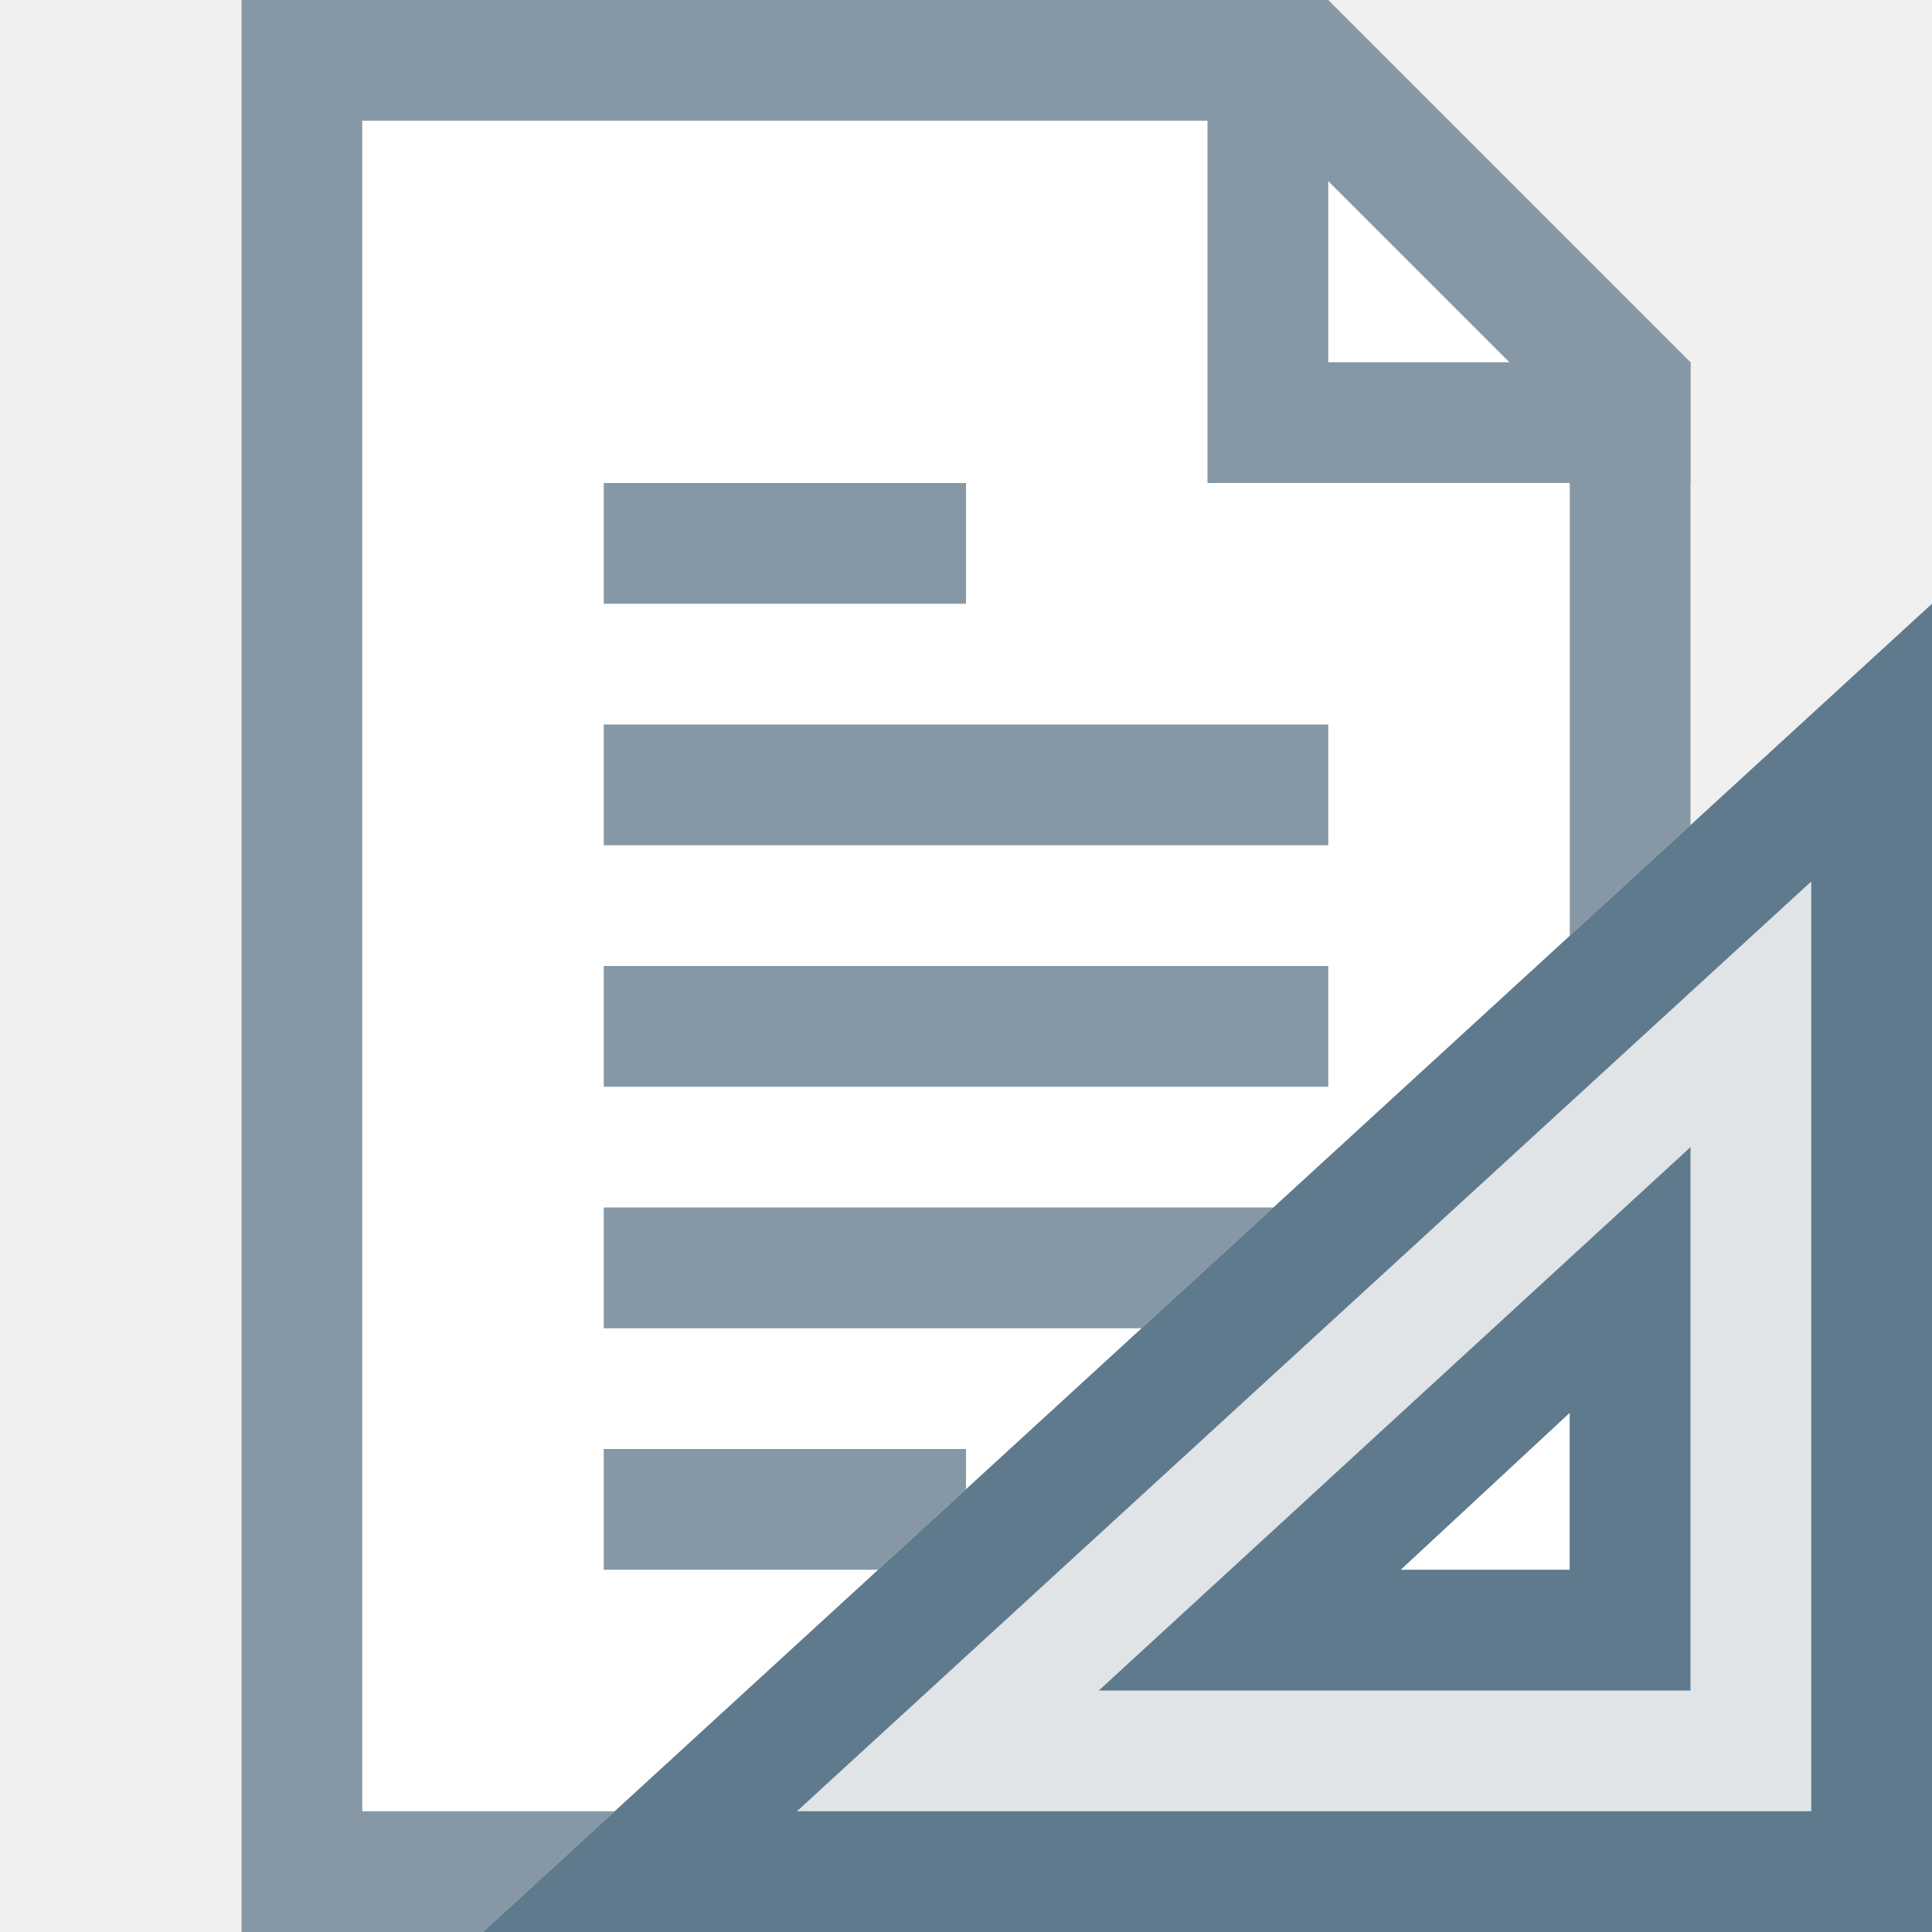
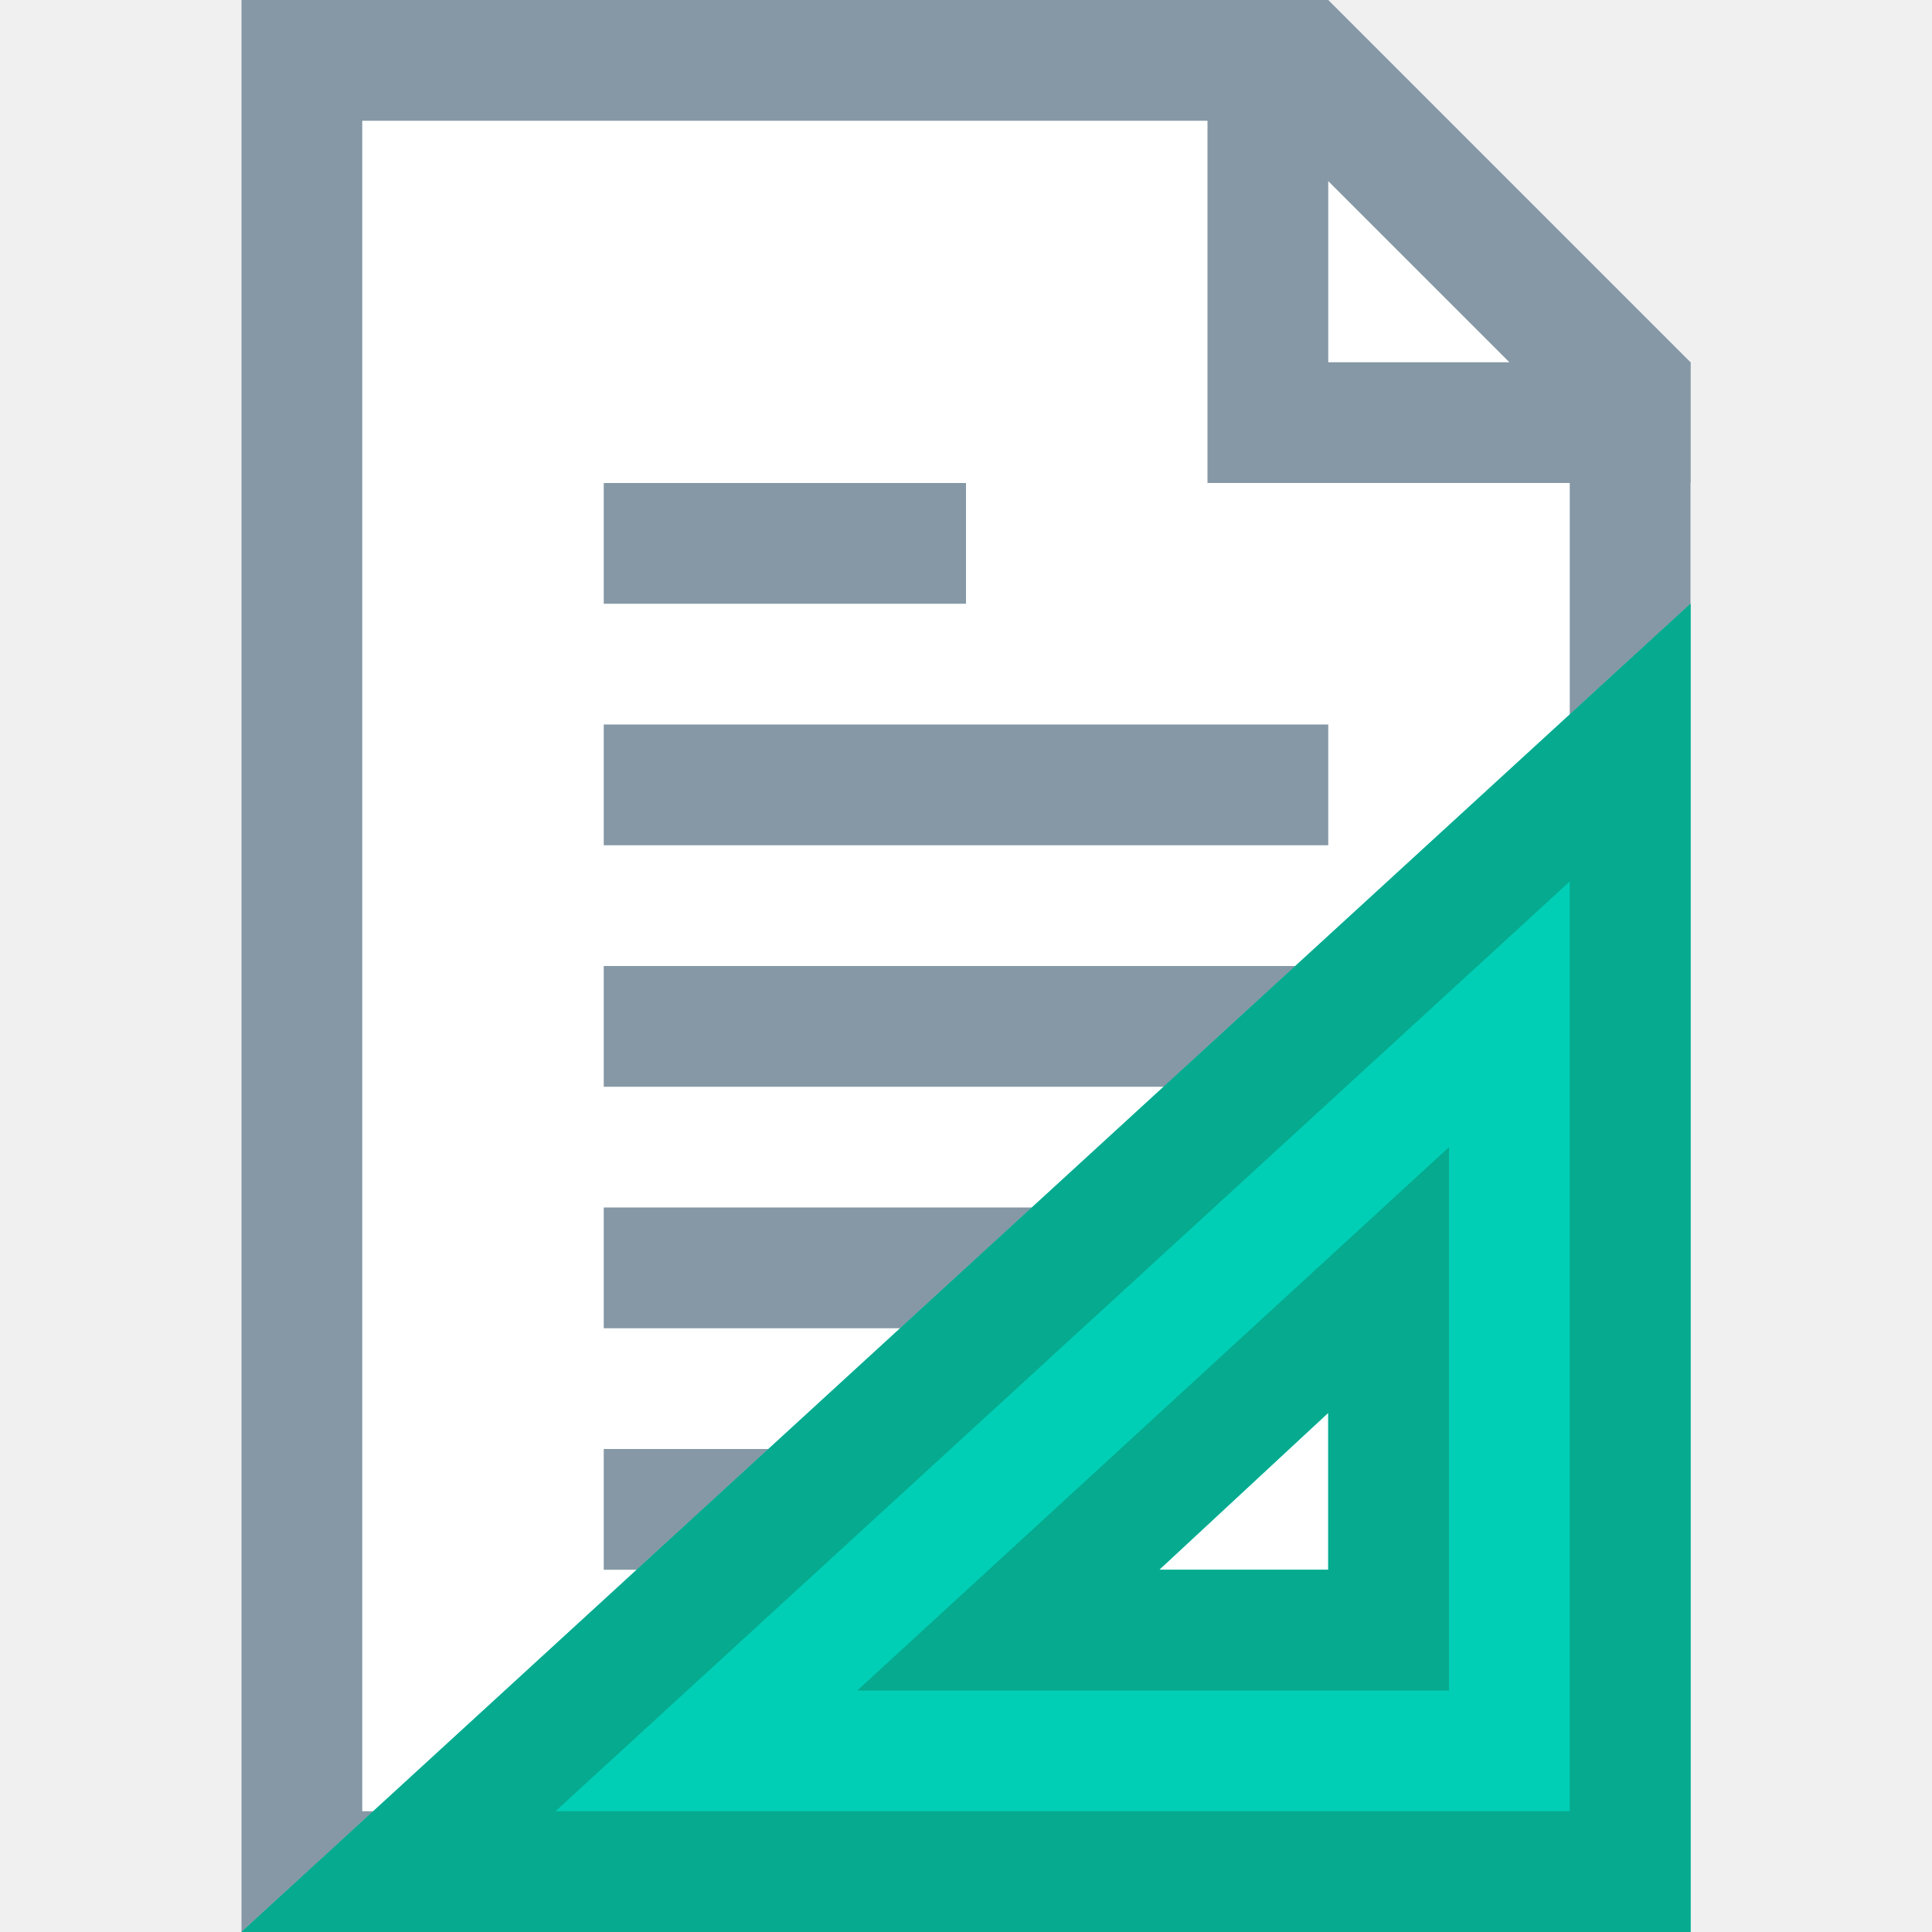
<svg xmlns="http://www.w3.org/2000/svg" width="16" height="16" id="svg4159" version="1.1" viewBox="0 0 16 16">
  <defs id="defs4161">
    <clipPath clipPathUnits="userSpaceOnUse" id="clipPath5603">
      <path style="fill:#00ffff;fill-opacity:1;stroke:none;stroke-width:0.265px;stroke-linecap:butt;stroke-linejoin:miter;stroke-opacity:1" d="m 61.912,165.767 -6.879,6.879 6.879,6.879 6.879,-6.879 z" id="path5605" />
    </clipPath>
  </defs>
  <g id="layer1">
    <g id="g856">
      <g id="g835">
        <path style="fill:#8698a6;fill-opacity:1;stroke:none;stroke-width:1px;stroke-linecap:butt;stroke-linejoin:miter;stroke-opacity:1" d="m 2,0 h 9 l 3,3 V 16 H 2 Z" id="path839" />
        <path style="fill:#ffffff;stroke:none;stroke-width:1px;stroke-linecap:butt;stroke-linejoin:miter;stroke-opacity:1" d="m 3,1 h 7.5 L 13,3.5 V 15 H 3 Z" id="path841" />
        <path style="opacity:1;fill:#8698a6;fill-opacity:1;fill-rule:nonzero;stroke:none;stroke-width:1;stroke-linecap:square;stroke-linejoin:bevel;stroke-miterlimit:4;stroke-dasharray:none;stroke-dashoffset:35;stroke-opacity:1" d="m 10,0 v 4 h 1 3 V 3 H 11 V 0 Z" id="rect843" />
        <rect style="opacity:1;fill:#8698a6;fill-opacity:1;fill-rule:nonzero;stroke:none;stroke-width:1;stroke-linecap:square;stroke-linejoin:bevel;stroke-miterlimit:4;stroke-dasharray:none;stroke-dashoffset:35;stroke-opacity:1" id="rect867" width="3" height="1" x="5" y="4" />
        <rect style="opacity:1;fill:#8698a6;fill-opacity:1;fill-rule:nonzero;stroke:none;stroke-width:1;stroke-linecap:square;stroke-linejoin:bevel;stroke-miterlimit:4;stroke-dasharray:none;stroke-dashoffset:35;stroke-opacity:1" id="rect869" width="6" height="1" x="5" y="6" />
        <rect style="opacity:1;fill:#8698a6;fill-opacity:1;fill-rule:nonzero;stroke:none;stroke-width:1;stroke-linecap:square;stroke-linejoin:bevel;stroke-miterlimit:4;stroke-dasharray:none;stroke-dashoffset:35;stroke-opacity:1" id="rect871" width="6" height="1" x="5" y="8" />
        <rect style="opacity:1;fill:#8698a6;fill-opacity:1;fill-rule:nonzero;stroke:none;stroke-width:1;stroke-linecap:square;stroke-linejoin:bevel;stroke-miterlimit:4;stroke-dasharray:none;stroke-dashoffset:35;stroke-opacity:1" id="rect873" width="6" height="1" x="5" y="10" />
        <rect style="opacity:1;fill:#8698a6;fill-opacity:1;fill-rule:nonzero;stroke:none;stroke-width:1;stroke-linecap:square;stroke-linejoin:bevel;stroke-miterlimit:4;stroke-dasharray:none;stroke-dashoffset:35;stroke-opacity:1" id="rect894" width="3" height="1" x="5" y="12" />
      </g>
-       <g id="g849">
-         <path id="path819-3" d="M 16,5 4,16 H 16 Z M 13,11.7 V 13 h -1.4 z" style="fill:#e0e4e7;fill-opacity:1;stroke:none;stroke-width:1px;stroke-linecap:butt;stroke-linejoin:miter;stroke-opacity:1" />
-         <path id="path819" d="M 16,5 4,16 H 16 Z M 15,7.3 V 15 H 6.6 Z" style="fill:#5f7a8d;fill-opacity:1;stroke:none;stroke-width:1px;stroke-linecap:butt;stroke-linejoin:miter;stroke-opacity:1" />
-         <path id="path838" d="M 14,9.5 9.1,14 H 14 Z M 13,11.7 V 13 h -1.4 z" style="fill:#5f7a8d;fill-opacity:1;stroke:none;stroke-width:1px;stroke-linecap:butt;stroke-linejoin:miter;stroke-opacity:1" />
+       <g id="g849" transform="translate(-2)">
+         <path id="path819-3" d="M 16,5 4,16 H 16 Z M 13,11.7 V 13 h -1.4 z" style="fill:#00cfb5;fill-opacity:1;stroke:none;stroke-width:1px;stroke-linecap:butt;stroke-linejoin:miter;stroke-opacity:1" />
+         <path id="path819" d="M 16,5 4,16 H 16 Z M 15,7.3 V 15 H 6.6 Z" style="fill:#06aa8f;fill-opacity:1;stroke:none;stroke-width:1px;stroke-linecap:butt;stroke-linejoin:miter;stroke-opacity:1" />
+         <path id="path838" d="M 14,9.5 9.1,14 H 14 Z M 13,11.7 V 13 h -1.4 z" style="fill:#06aa8f;fill-opacity:1;stroke:none;stroke-width:1px;stroke-linecap:butt;stroke-linejoin:miter;stroke-opacity:1" />
      </g>
    </g>
  </g>
</svg>
